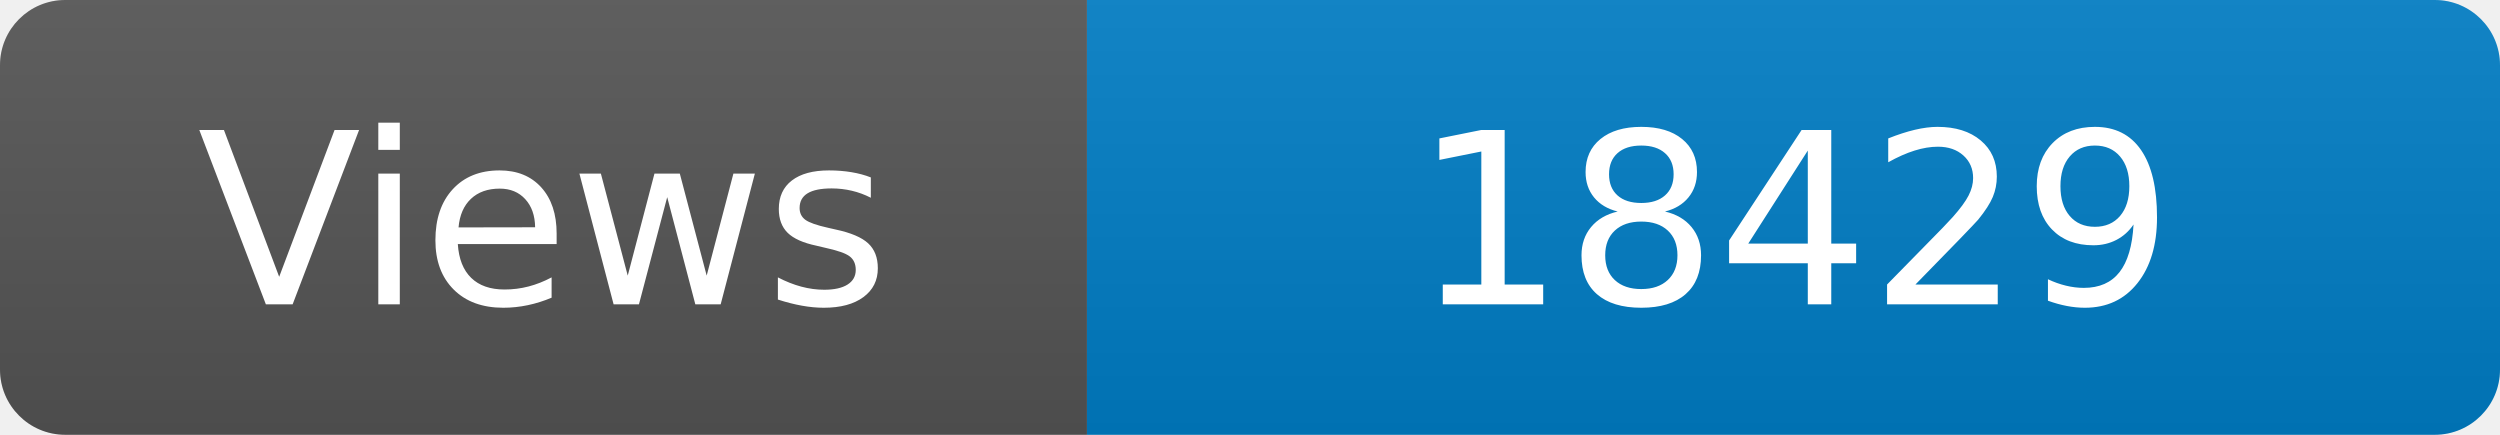
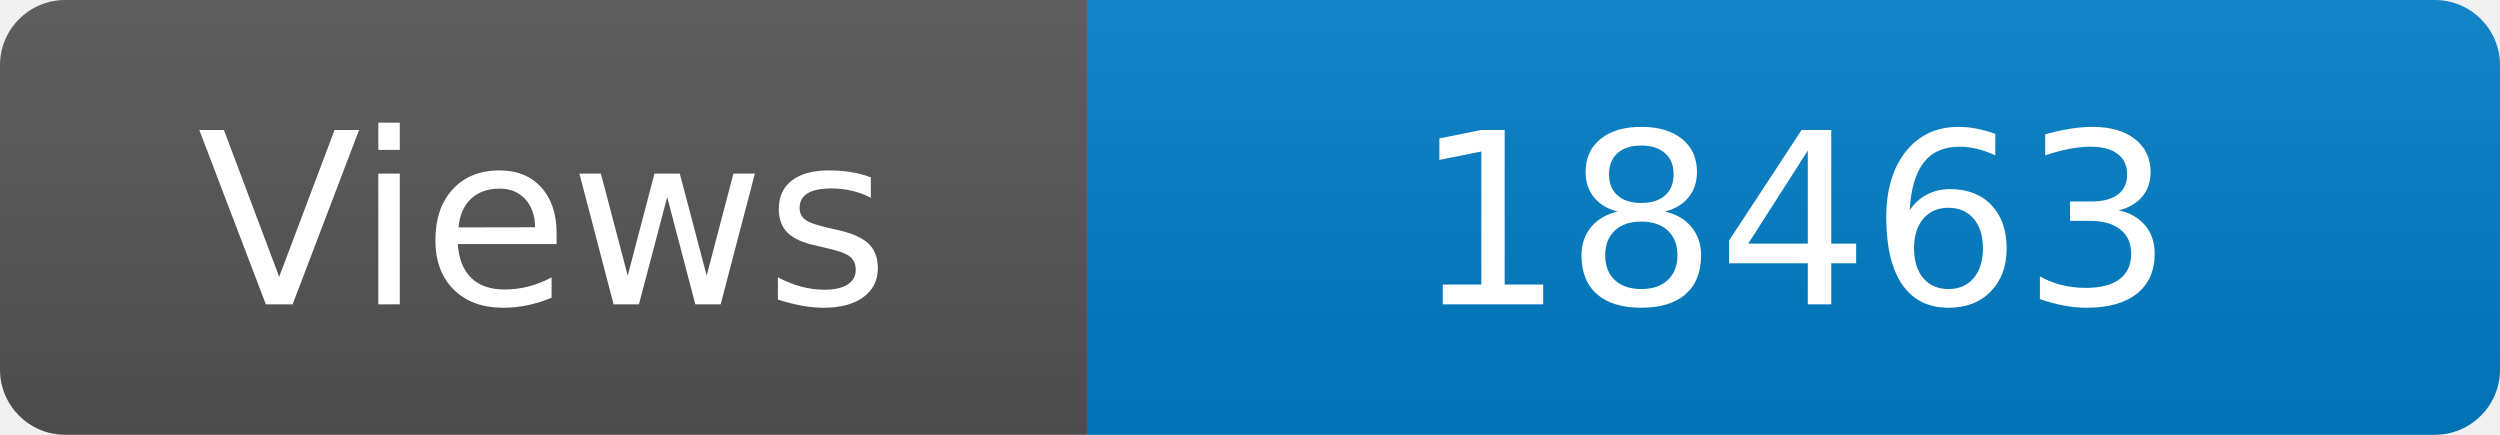
<svg xmlns="http://www.w3.org/2000/svg" width="115" height="20" role="img" aria-label="Maintained?: yes">
  <linearGradient id="s" x2="0" y2="100%">
    <stop offset="0" stop-color="#bbb" stop-opacity=".1" />
    <stop offset="1" stop-opacity=".1" />
  </linearGradient>
  <clipPath id="r">
    <rect width="115" height="20" rx="3" fill="#fff" />
  </clipPath>
  <g clip-path="url(#r)">
    <rect width="50" height="20" fill="#555" />
    <rect x="50" width="160" height="20" fill="#007ec6" />
    <rect width="115" height="20" fill="url(#s)" />
  </g>
  <g fill="#fff" text-anchor="middle" font-family="Verdana,Geneva,DejaVu Sans,sans-serif" font-size="110">
    <text x="250" y="140" transform="scale(.1)" fill="#fff">Views</text>
-     <text x="825" y="140" transform="scale(.1)" fill="#fff">18429</text>
+     <text x="825" y="140" transform="scale(.1)" fill="#fff">18463</text>
  </g>
</svg>
